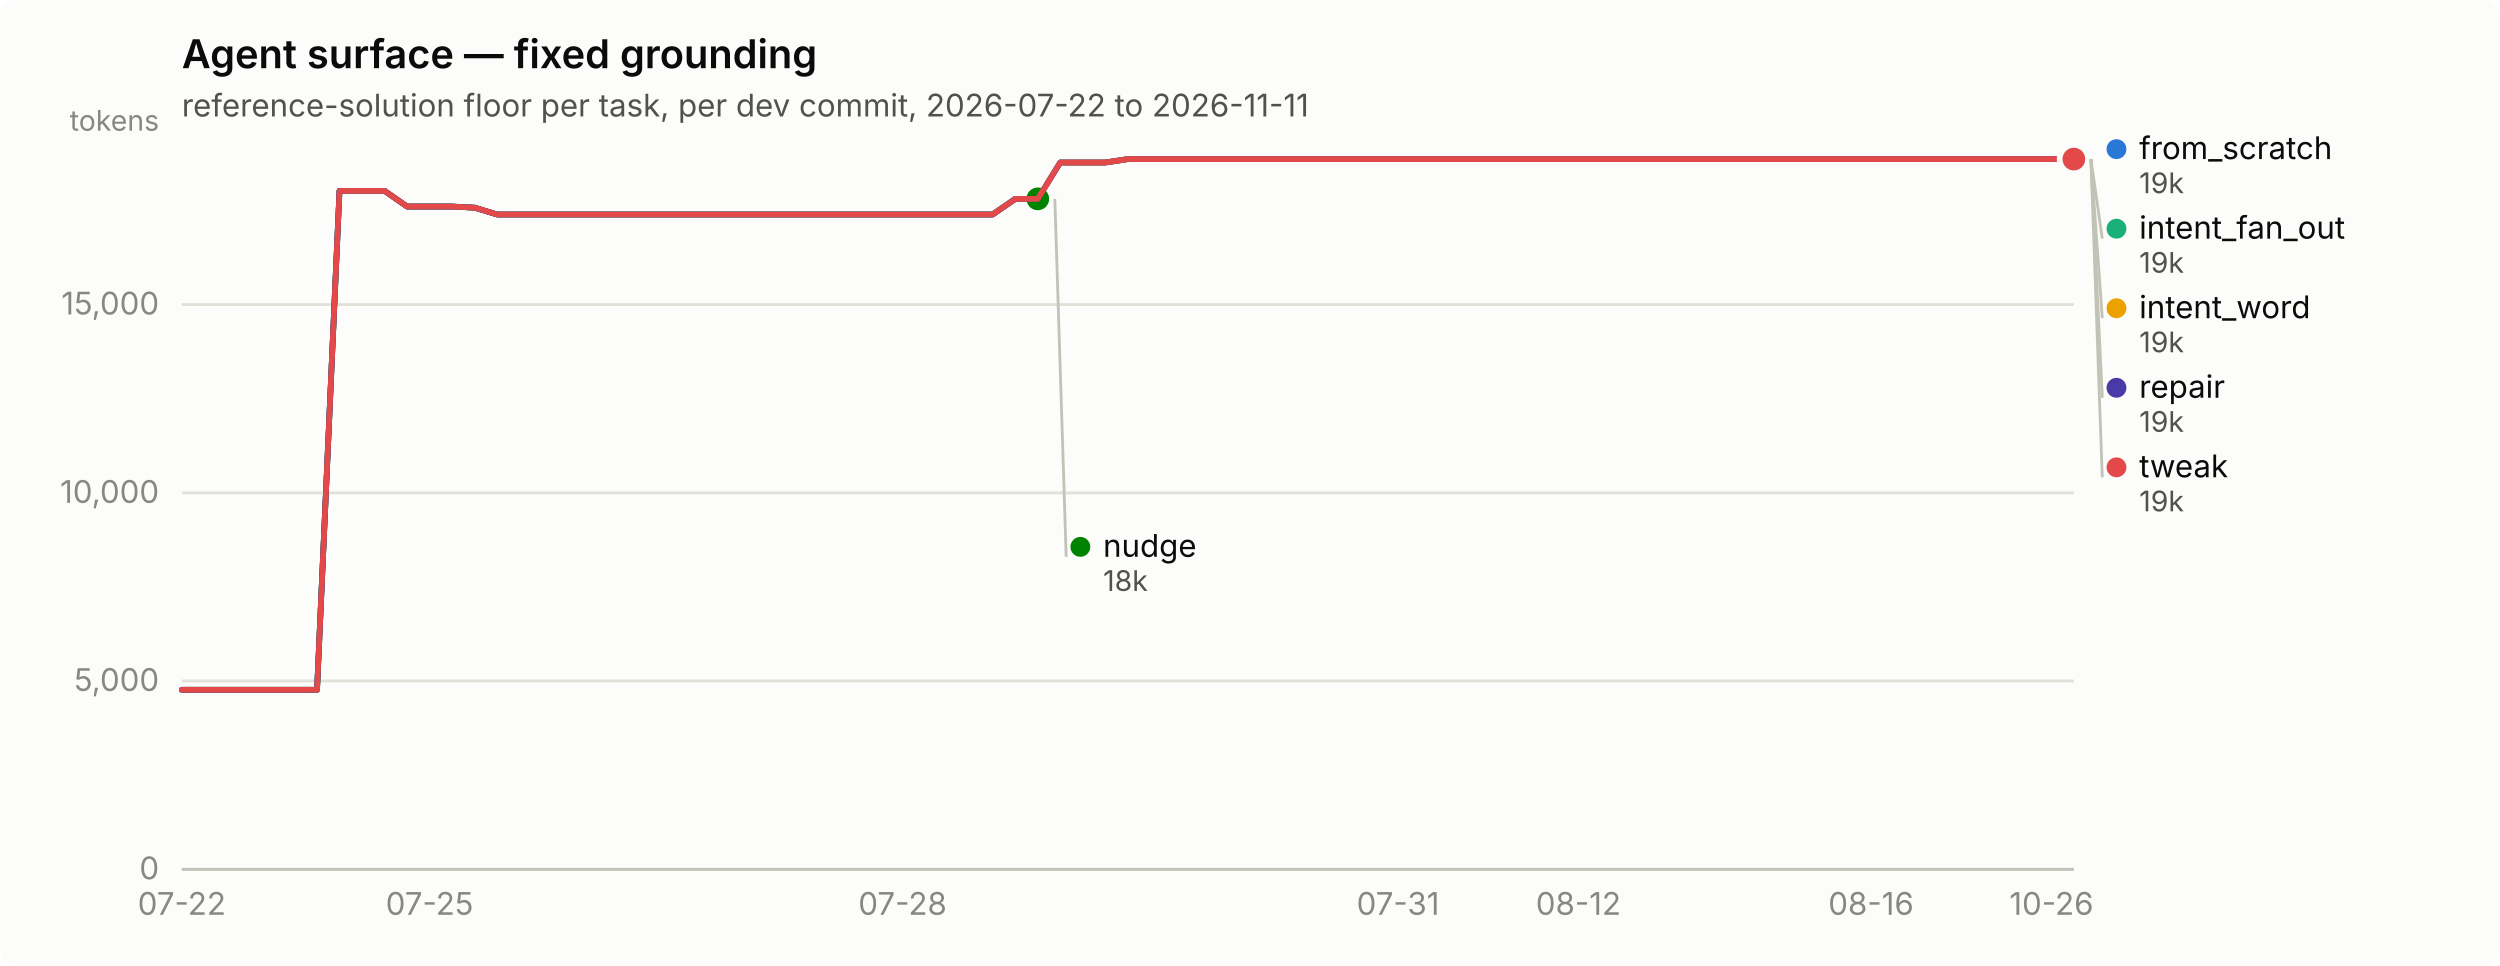
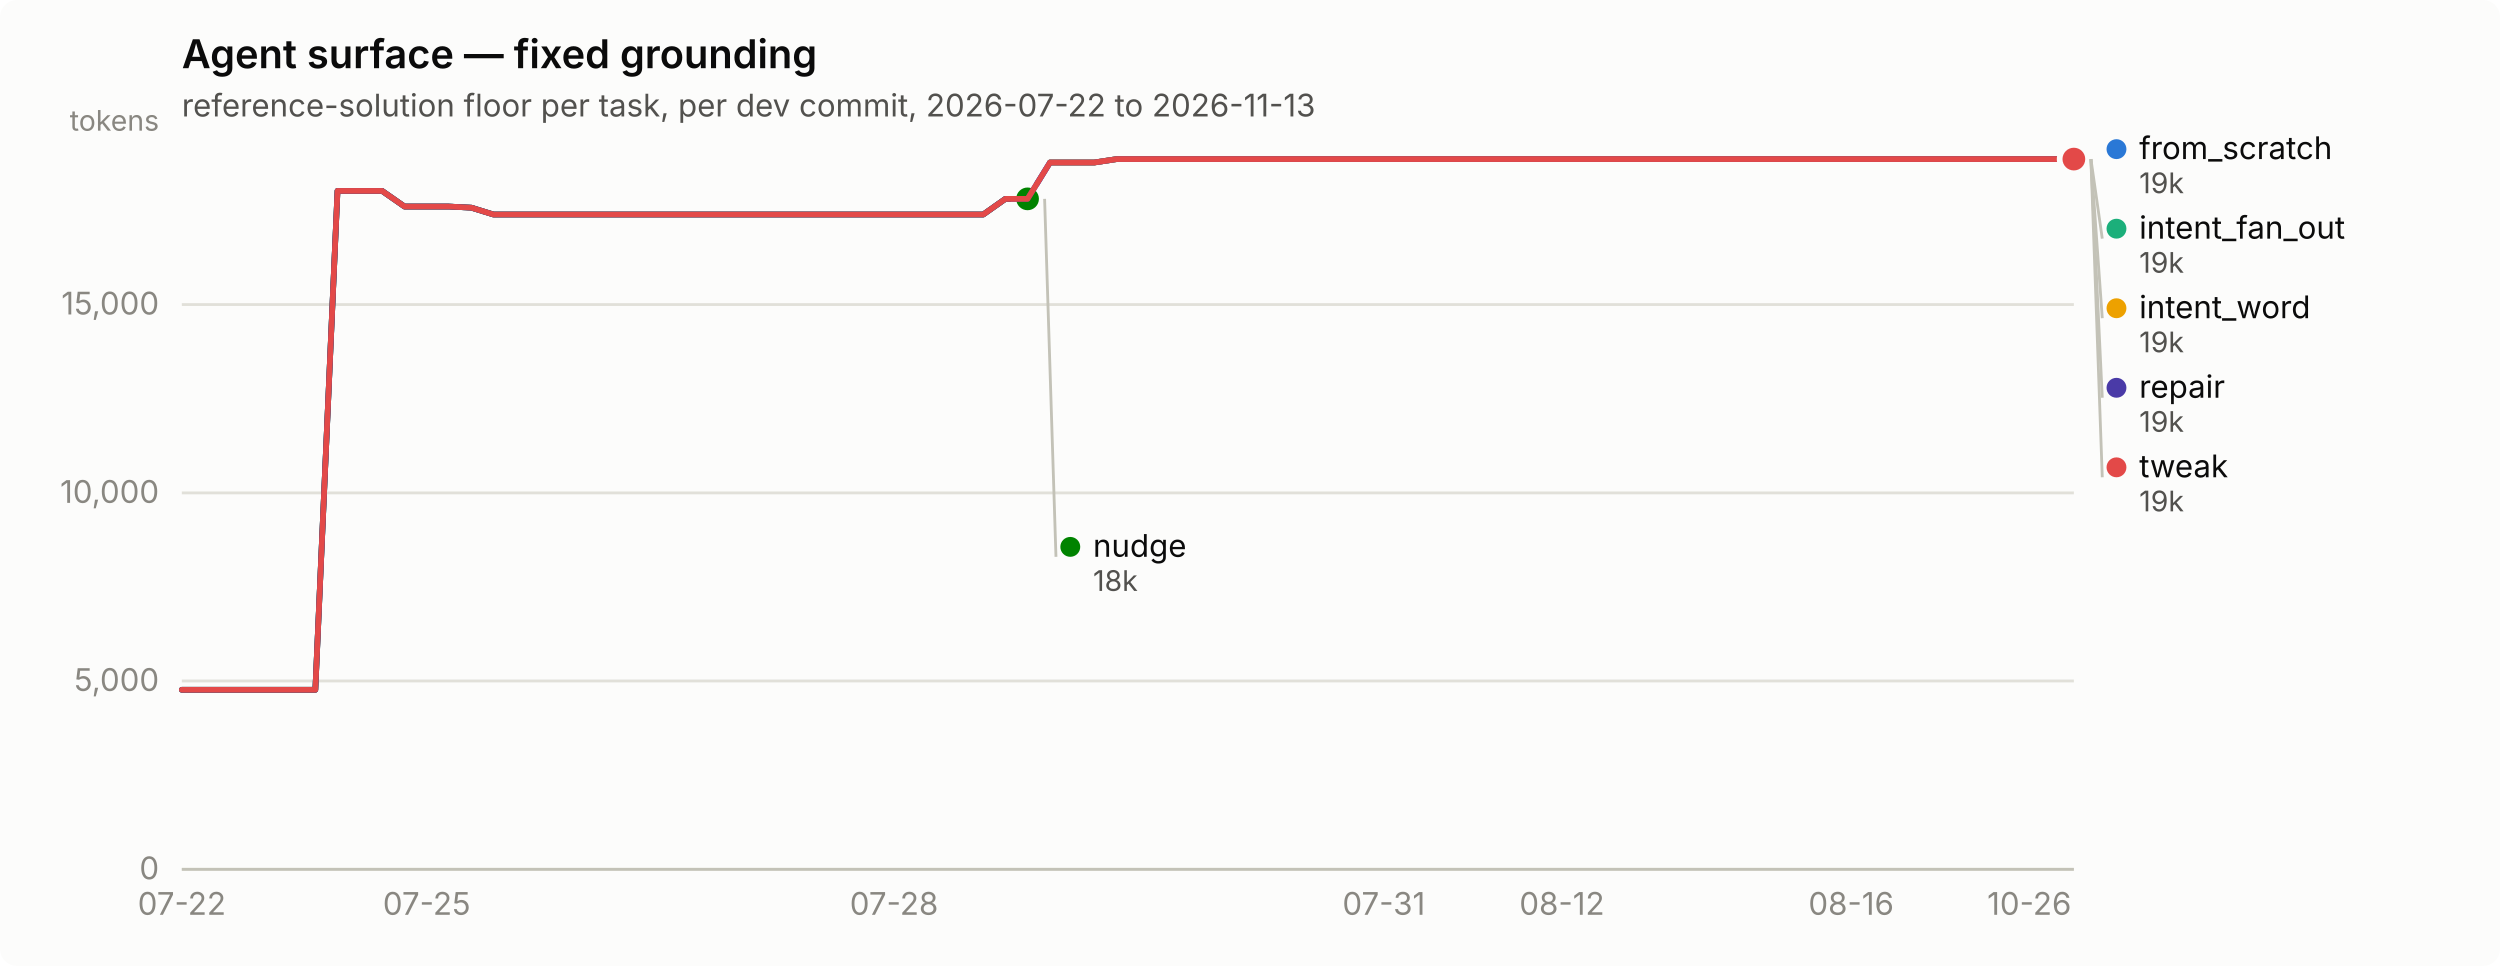
<svg xmlns="http://www.w3.org/2000/svg" width="880" height="340" viewBox="0 0 880 340" role="img" aria-label="Agent surface — fixed grounding">
  <rect width="880" height="340" rx="6" fill="#fcfcfb" />
  <text x="64" y="24" font-family="system-ui, -apple-system, &quot;Segoe UI&quot;, sans-serif" font-size="14" font-weight="600" fill="#0b0b0b">Agent surface — fixed grounding</text>
-   <text x="64" y="41" font-family="system-ui, -apple-system, &quot;Segoe UI&quot;, sans-serif" font-size="11" fill="#52514e">reference-solution floor per task, per dev commit, 2026-07-22 to 2026-11-11</text>
+   <text x="64" y="41" font-family="system-ui, -apple-system, &quot;Segoe UI&quot;, sans-serif" font-size="11" fill="#52514e">reference-solution floor per task, per dev commit, 2026-07-22 to 2026-11-13</text>
  <line x1="64" y1="306.0" x2="730" y2="306.0" stroke="#e1e0d9" stroke-width="1" />
  <text x="56" y="309.5" text-anchor="end" font-family="system-ui, -apple-system, &quot;Segoe UI&quot;, sans-serif" font-size="11" style="font-variant-numeric: tabular-nums" fill="#898781">0</text>
  <line x1="64" y1="239.7" x2="730" y2="239.7" stroke="#e1e0d9" stroke-width="1" />
  <text x="56" y="243.2" text-anchor="end" font-family="system-ui, -apple-system, &quot;Segoe UI&quot;, sans-serif" font-size="11" style="font-variant-numeric: tabular-nums" fill="#898781">5,000</text>
  <line x1="64" y1="173.5" x2="730" y2="173.5" stroke="#e1e0d9" stroke-width="1" />
  <text x="56" y="177.0" text-anchor="end" font-family="system-ui, -apple-system, &quot;Segoe UI&quot;, sans-serif" font-size="11" style="font-variant-numeric: tabular-nums" fill="#898781">10,000</text>
  <line x1="64" y1="107.2" x2="730" y2="107.2" stroke="#e1e0d9" stroke-width="1" />
  <text x="56" y="110.7" text-anchor="end" font-family="system-ui, -apple-system, &quot;Segoe UI&quot;, sans-serif" font-size="11" style="font-variant-numeric: tabular-nums" fill="#898781">15,000</text>
  <text x="56" y="46" text-anchor="end" font-family="system-ui, -apple-system, &quot;Segoe UI&quot;, sans-serif" font-size="10" fill="#898781">tokens</text>
  <line x1="64" y1="306" x2="730" y2="306" stroke="#c3c2b7" stroke-width="1" />
  <text x="64.0" y="322" text-anchor="middle" font-family="system-ui, -apple-system, &quot;Segoe UI&quot;, sans-serif" font-size="11" style="font-variant-numeric: tabular-nums" fill="#898781">07-22</text>
-   <text x="151.2" y="322" text-anchor="middle" font-family="system-ui, -apple-system, &quot;Segoe UI&quot;, sans-serif" font-size="11" style="font-variant-numeric: tabular-nums" fill="#898781">07-25</text>
-   <text x="317.7" y="322" text-anchor="middle" font-family="system-ui, -apple-system, &quot;Segoe UI&quot;, sans-serif" font-size="11" style="font-variant-numeric: tabular-nums" fill="#898781">07-28</text>
-   <text x="492.1" y="322" text-anchor="middle" font-family="system-ui, -apple-system, &quot;Segoe UI&quot;, sans-serif" font-size="11" style="font-variant-numeric: tabular-nums" fill="#898781">07-31</text>
-   <text x="555.6" y="322" text-anchor="middle" font-family="system-ui, -apple-system, &quot;Segoe UI&quot;, sans-serif" font-size="11" style="font-variant-numeric: tabular-nums" fill="#898781">08-12</text>
-   <text x="658.6" y="322" text-anchor="middle" font-family="system-ui, -apple-system, &quot;Segoe UI&quot;, sans-serif" font-size="11" style="font-variant-numeric: tabular-nums" fill="#898781">08-16</text>
-   <text x="722.1" y="322" text-anchor="middle" font-family="system-ui, -apple-system, &quot;Segoe UI&quot;, sans-serif" font-size="11" style="font-variant-numeric: tabular-nums" fill="#898781">10-26</text>
-   <path d="M64.0,242.8 L71.9,242.8 L79.9,242.8 L87.8,242.8 L95.7,242.8 L103.6,242.8 L111.6,242.8 L119.5,67.2 L127.4,67.2 L135.4,67.2 L143.3,72.7 L151.2,72.7 L159.1,72.7 L167.1,73.1 L175.0,75.5 L182.9,75.5 L190.9,75.5 L198.8,75.5 L206.7,75.5 L214.6,75.5 L222.6,75.5 L230.5,75.5 L238.4,75.5 L246.4,75.5 L254.3,75.5 L262.2,75.5 L270.1,75.5 L278.1,75.5 L286.0,75.5 L293.9,75.5 L301.9,75.5 L309.8,75.5 L317.7,75.5 L325.6,75.5 L333.6,75.5 L341.5,75.5 L349.4,75.5 L357.4,70.0 L365.3,70.0 L373.2,57.2 L381.1,57.2 L389.1,57.2 L397.0,56.0 L404.9,56.0 L412.9,56.0 L420.8,56.0 L428.7,56.0 L436.6,56.0 L444.6,56.0 L452.5,56.0 L460.4,56.0 L468.4,56.0 L476.3,56.0 L484.2,56.0 L492.1,56.0 L500.1,56.0 L508.0,56.0 L515.9,56.0 L523.9,56.0 L531.8,56.0 L539.7,56.0 L547.6,56.0 L555.6,56.0 L563.5,56.0 L571.4,56.0 L579.4,56.0 L587.3,56.0 L595.2,56.0 L603.1,56.0 L611.1,56.0 L619.0,56.0 L626.9,56.0 L634.9,56.0 L642.8,56.0 L650.7,56.0 L658.6,56.0 L666.6,56.0 L674.5,56.0 L682.4,56.0 L690.4,56.0 L698.3,56.0 L706.2,56.0 L714.1,56.0 L722.1,56.0 L730.0,56.0" fill="none" stroke="#2a78d6" stroke-width="2" stroke-linejoin="round" stroke-linecap="round" />
+   <text x="150.2" y="322" text-anchor="middle" font-family="system-ui, -apple-system, &quot;Segoe UI&quot;, sans-serif" font-size="11" style="font-variant-numeric: tabular-nums" fill="#898781">07-25</text>
+   <text x="314.7" y="322" text-anchor="middle" font-family="system-ui, -apple-system, &quot;Segoe UI&quot;, sans-serif" font-size="11" style="font-variant-numeric: tabular-nums" fill="#898781">07-28</text>
+   <text x="487.1" y="322" text-anchor="middle" font-family="system-ui, -apple-system, &quot;Segoe UI&quot;, sans-serif" font-size="11" style="font-variant-numeric: tabular-nums" fill="#898781">07-31</text>
+   <text x="549.8" y="322" text-anchor="middle" font-family="system-ui, -apple-system, &quot;Segoe UI&quot;, sans-serif" font-size="11" style="font-variant-numeric: tabular-nums" fill="#898781">08-12</text>
+   <text x="651.6" y="322" text-anchor="middle" font-family="system-ui, -apple-system, &quot;Segoe UI&quot;, sans-serif" font-size="11" style="font-variant-numeric: tabular-nums" fill="#898781">08-16</text>
+   <text x="714.3" y="322" text-anchor="middle" font-family="system-ui, -apple-system, &quot;Segoe UI&quot;, sans-serif" font-size="11" style="font-variant-numeric: tabular-nums" fill="#898781">10-26</text>
+   <path d="M64.0,242.8 L71.8,242.8 L79.7,242.8 L87.5,242.8 L95.3,242.8 L103.2,242.8 L111.0,242.8 L118.8,67.2 L126.7,67.2 L134.5,67.2 L142.4,72.7 L150.2,72.7 L158.0,72.7 L165.9,73.1 L173.7,75.5 L181.5,75.5 L189.4,75.5 L197.2,75.5 L205.0,75.5 L212.9,75.5 L220.7,75.5 L228.5,75.5 L236.4,75.5 L244.2,75.5 L252.0,75.5 L259.9,75.5 L267.7,75.5 L275.6,75.5 L283.4,75.5 L291.2,75.5 L299.1,75.5 L306.9,75.5 L314.7,75.5 L322.6,75.5 L330.4,75.5 L338.2,75.5 L346.1,75.5 L353.9,70.0 L361.7,70.0 L369.6,57.2 L377.4,57.2 L385.2,57.2 L393.1,56.0 L400.9,56.0 L408.8,56.0 L416.6,56.0 L424.4,56.0 L432.3,56.0 L440.1,56.0 L447.9,56.0 L455.8,56.0 L463.6,56.0 L471.4,56.0 L479.3,56.0 L487.1,56.0 L494.9,56.0 L502.8,56.0 L510.6,56.0 L518.4,56.0 L526.3,56.0 L534.1,56.0 L542.0,56.0 L549.8,56.0 L557.6,56.0 L565.5,56.0 L573.3,56.0 L581.1,56.0 L589.0,56.0 L596.8,56.0 L604.6,56.0 L612.5,56.0 L620.3,56.0 L628.1,56.0 L636.0,56.0 L643.8,56.0 L651.6,56.0 L659.5,56.0 L667.3,56.0 L675.2,56.0 L683.0,56.0 L690.8,56.0 L698.7,56.0 L706.5,56.0 L714.3,56.0 L722.2,56.0 L730.0,56.0" fill="none" stroke="#2a78d6" stroke-width="2" stroke-linejoin="round" stroke-linecap="round" />
  <circle cx="730.0" cy="56.0" r="6" fill="#fcfcfb" />
  <circle cx="730.0" cy="56.0" r="4" fill="#2a78d6" />
-   <path d="M373.2,57.2 L381.1,57.2 L389.1,57.2 L397.0,56.0 L404.9,56.0 L412.9,56.0 L420.8,56.0 L428.7,56.0 L436.6,56.0 L444.6,56.0 L452.5,56.0 L460.4,56.0 L468.4,56.0 L476.3,56.0 L484.2,56.0 L492.1,56.0 L500.1,56.0 L508.0,56.0 L515.9,56.0 L523.9,56.0 L531.8,56.0 L539.7,56.0 L547.6,56.0 L555.6,56.0 L563.5,56.0 L571.4,56.0 L579.4,56.0 L587.3,56.0 L595.2,56.0 L603.1,56.0 L611.1,56.0 L619.0,56.0 L626.9,56.0 L634.9,56.0 L642.8,56.0 L650.7,56.0 L658.6,56.0 L666.6,56.0 L674.5,56.0 L682.4,56.0 L690.4,56.0 L698.3,56.0 L706.2,56.0 L714.1,56.0 L722.1,56.0 L730.0,56.0" fill="none" stroke="#1baf7a" stroke-width="2" stroke-linejoin="round" stroke-linecap="round" />
+   <path d="M369.6,57.2 L377.4,57.2 L385.2,57.2 L393.1,56.0 L400.9,56.0 L408.8,56.0 L416.6,56.0 L424.4,56.0 L432.3,56.0 L440.1,56.0 L447.9,56.0 L455.8,56.0 L463.6,56.0 L471.4,56.0 L479.3,56.0 L487.1,56.0 L494.9,56.0 L502.8,56.0 L510.6,56.0 L518.4,56.0 L526.3,56.0 L534.1,56.0 L542.0,56.0 L549.8,56.0 L557.6,56.0 L565.5,56.0 L573.3,56.0 L581.1,56.0 L589.0,56.0 L596.8,56.0 L604.6,56.0 L612.5,56.0 L620.3,56.0 L628.1,56.0 L636.0,56.0 L643.8,56.0 L651.6,56.0 L659.5,56.0 L667.3,56.0 L675.2,56.0 L683.0,56.0 L690.8,56.0 L698.7,56.0 L706.5,56.0 L714.3,56.0 L722.2,56.0 L730.0,56.0" fill="none" stroke="#1baf7a" stroke-width="2" stroke-linejoin="round" stroke-linecap="round" />
  <circle cx="730.0" cy="56.0" r="6" fill="#fcfcfb" />
  <circle cx="730.0" cy="56.0" r="4" fill="#1baf7a" />
-   <path d="M373.2,57.2 L381.1,57.2 L389.1,57.2 L397.0,56.0 L404.9,56.0 L412.9,56.0 L420.8,56.0 L428.7,56.0 L436.6,56.0 L444.6,56.0 L452.5,56.0 L460.4,56.0 L468.4,56.0 L476.3,56.0 L484.2,56.0 L492.1,56.0 L500.1,56.0 L508.0,56.0 L515.9,56.0 L523.9,56.0 L531.8,56.0 L539.7,56.0 L547.6,56.0 L555.6,56.0 L563.5,56.0 L571.4,56.0 L579.4,56.0 L587.3,56.0 L595.2,56.0 L603.1,56.0 L611.1,56.0 L619.0,56.0 L626.9,56.0 L634.9,56.0 L642.8,56.0 L650.7,56.0 L658.6,56.0 L666.6,56.0 L674.5,56.0 L682.4,56.0 L690.4,56.0 L698.3,56.0 L706.2,56.0 L714.1,56.0 L722.1,56.0 L730.0,56.0" fill="none" stroke="#eda100" stroke-width="2" stroke-linejoin="round" stroke-linecap="round" />
+   <path d="M369.6,57.2 L377.4,57.2 L385.2,57.2 L393.1,56.0 L400.9,56.0 L408.8,56.0 L416.6,56.0 L424.4,56.0 L432.3,56.0 L440.1,56.0 L447.9,56.0 L455.8,56.0 L463.6,56.0 L471.4,56.0 L479.3,56.0 L487.1,56.0 L494.9,56.0 L502.8,56.0 L510.6,56.0 L518.4,56.0 L526.3,56.0 L534.1,56.0 L542.0,56.0 L549.8,56.0 L557.6,56.0 L565.5,56.0 L573.3,56.0 L581.1,56.0 L589.0,56.0 L596.8,56.0 L604.6,56.0 L612.5,56.0 L620.3,56.0 L628.1,56.0 L636.0,56.0 L643.8,56.0 L651.6,56.0 L659.5,56.0 L667.3,56.0 L675.2,56.0 L683.0,56.0 L690.8,56.0 L698.7,56.0 L706.5,56.0 L714.3,56.0 L722.2,56.0 L730.0,56.0" fill="none" stroke="#eda100" stroke-width="2" stroke-linejoin="round" stroke-linecap="round" />
  <circle cx="730.0" cy="56.0" r="6" fill="#fcfcfb" />
  <circle cx="730.0" cy="56.0" r="4" fill="#eda100" />
-   <path d="M64.0,242.8 L71.9,242.8 L79.9,242.8 L87.8,242.8 L95.7,242.8 L103.6,242.8 L111.6,242.8 L119.5,67.2 L127.4,67.2 L135.4,67.2 L143.3,72.7 L151.2,72.7 L159.1,72.7 L167.1,73.1 L175.0,75.5 L182.9,75.5 L190.9,75.5 L198.8,75.5 L206.7,75.5 L214.6,75.5 L222.6,75.5 L230.5,75.5 L238.4,75.5 L246.4,75.5 L254.3,75.5 L262.2,75.5 L270.1,75.5 L278.1,75.5 L286.0,75.5 L293.9,75.5 L301.9,75.5 L309.8,75.5 L317.7,75.5 L325.6,75.5 L333.6,75.5 L341.5,75.5 L349.4,75.5 L357.4,70.0 L365.3,70.0" fill="none" stroke="#008300" stroke-width="2" stroke-linejoin="round" stroke-linecap="round" />
-   <circle cx="365.3" cy="70.0" r="6" fill="#fcfcfb" />
-   <circle cx="365.3" cy="70.0" r="4" fill="#008300" />
-   <path d="M64.0,242.8 L71.9,242.8 L79.9,242.8 L87.8,242.8 L95.7,242.8 L103.6,242.8 L111.6,242.8 L119.5,67.2 L127.4,67.2 L135.4,67.2 L143.3,72.7 L151.2,72.7 L159.1,72.7 L167.1,73.1 L175.0,75.5 L182.9,75.5 L190.9,75.5 L198.8,75.5 L206.7,75.5 L214.6,75.5 L222.6,75.5 L230.5,75.5 L238.4,75.5 L246.4,75.5 L254.3,75.5 L262.2,75.5 L270.1,75.5 L278.1,75.5 L286.0,75.5 L293.9,75.5 L301.9,75.5 L309.8,75.5 L317.7,75.5 L325.6,75.5 L333.6,75.5 L341.5,75.5 L349.4,75.5 L357.4,70.0 L365.3,70.0 L373.2,57.2 L381.1,57.2 L389.1,57.2 L397.0,56.0 L404.9,56.0 L412.9,56.0 L420.8,56.0 L428.7,56.0 L436.6,56.0 L444.6,56.0 L452.5,56.0 L460.4,56.0 L468.4,56.0 L476.3,56.0 L484.2,56.0 L492.1,56.0 L500.1,56.0 L508.0,56.0 L515.9,56.0 L523.9,56.0 L531.8,56.0 L539.7,56.0 L547.6,56.0 L555.6,56.0 L563.5,56.0 L571.4,56.0 L579.4,56.0 L587.3,56.0 L595.2,56.0 L603.1,56.0 L611.1,56.0 L619.0,56.0 L626.9,56.0 L634.9,56.0 L642.8,56.0 L650.7,56.0 L658.6,56.0 L666.6,56.0 L674.5,56.0 L682.4,56.0 L690.4,56.0 L698.3,56.0 L706.2,56.0 L714.1,56.0 L722.1,56.0 L730.0,56.0" fill="none" stroke="#4a3aa7" stroke-width="2" stroke-linejoin="round" stroke-linecap="round" />
+   <path d="M64.0,242.8 L71.8,242.8 L79.7,242.8 L87.5,242.8 L95.3,242.8 L103.2,242.8 L111.0,242.8 L118.8,67.2 L126.7,67.2 L134.5,67.2 L142.4,72.7 L150.2,72.7 L158.0,72.7 L165.9,73.1 L173.7,75.5 L181.5,75.5 L189.4,75.5 L197.2,75.5 L205.0,75.5 L212.9,75.5 L220.7,75.5 L228.5,75.5 L236.4,75.5 L244.2,75.5 L252.0,75.5 L259.9,75.5 L267.7,75.5 L275.6,75.5 L283.4,75.5 L291.2,75.5 L299.1,75.5 L306.9,75.5 L314.7,75.5 L322.6,75.5 L330.4,75.5 L338.2,75.5 L346.1,75.5 L353.9,70.0 L361.7,70.0" fill="none" stroke="#008300" stroke-width="2" stroke-linejoin="round" stroke-linecap="round" />
+   <circle cx="361.7" cy="70.0" r="6" fill="#fcfcfb" />
+   <circle cx="361.7" cy="70.0" r="4" fill="#008300" />
+   <path d="M64.0,242.8 L71.8,242.8 L79.7,242.8 L87.5,242.8 L95.3,242.8 L103.2,242.8 L111.0,242.8 L118.8,67.2 L126.7,67.2 L134.5,67.2 L142.4,72.7 L150.2,72.7 L158.0,72.7 L165.9,73.1 L173.7,75.5 L181.5,75.5 L189.4,75.5 L197.2,75.5 L205.0,75.5 L212.9,75.5 L220.7,75.5 L228.5,75.5 L236.4,75.5 L244.2,75.5 L252.0,75.5 L259.9,75.5 L267.7,75.5 L275.6,75.5 L283.4,75.5 L291.2,75.5 L299.1,75.5 L306.9,75.5 L314.7,75.5 L322.6,75.5 L330.4,75.5 L338.2,75.5 L346.1,75.5 L353.9,70.0 L361.7,70.0 L369.6,57.2 L377.4,57.2 L385.2,57.2 L393.1,56.0 L400.9,56.0 L408.8,56.0 L416.6,56.0 L424.4,56.0 L432.3,56.0 L440.1,56.0 L447.9,56.0 L455.8,56.0 L463.6,56.0 L471.4,56.0 L479.3,56.0 L487.1,56.0 L494.9,56.0 L502.8,56.0 L510.6,56.0 L518.4,56.0 L526.3,56.0 L534.1,56.0 L542.0,56.0 L549.8,56.0 L557.6,56.0 L565.5,56.0 L573.3,56.0 L581.1,56.0 L589.0,56.0 L596.8,56.0 L604.6,56.0 L612.5,56.0 L620.3,56.0 L628.1,56.0 L636.0,56.0 L643.8,56.0 L651.6,56.0 L659.5,56.0 L667.3,56.0 L675.2,56.0 L683.0,56.0 L690.8,56.0 L698.7,56.0 L706.5,56.0 L714.3,56.0 L722.2,56.0 L730.0,56.0" fill="none" stroke="#4a3aa7" stroke-width="2" stroke-linejoin="round" stroke-linecap="round" />
  <circle cx="730.0" cy="56.0" r="6" fill="#fcfcfb" />
  <circle cx="730.0" cy="56.0" r="4" fill="#4a3aa7" />
-   <path d="M64.0,242.8 L71.9,242.8 L79.9,242.8 L87.8,242.8 L95.7,242.8 L103.6,242.8 L111.6,242.8 L119.5,67.2 L127.4,67.2 L135.4,67.2 L143.3,72.7 L151.2,72.7 L159.1,72.7 L167.1,73.1 L175.0,75.5 L182.9,75.5 L190.9,75.5 L198.8,75.5 L206.7,75.5 L214.6,75.5 L222.6,75.5 L230.5,75.5 L238.4,75.5 L246.4,75.5 L254.3,75.5 L262.2,75.5 L270.1,75.5 L278.1,75.5 L286.0,75.5 L293.9,75.5 L301.9,75.5 L309.8,75.5 L317.7,75.5 L325.6,75.5 L333.6,75.5 L341.5,75.5 L349.4,75.5 L357.4,70.0 L365.3,70.0 L373.2,57.2 L381.1,57.2 L389.1,57.2 L397.0,56.0 L404.9,56.0 L412.9,56.0 L420.8,56.0 L428.7,56.0 L436.6,56.0 L444.6,56.0 L452.5,56.0 L460.4,56.0 L468.4,56.0 L476.3,56.0 L484.2,56.0 L492.1,56.0 L500.1,56.0 L508.0,56.0 L515.9,56.0 L523.9,56.0 L531.8,56.0 L539.7,56.0 L547.6,56.0 L555.6,56.0 L563.5,56.0 L571.4,56.0 L579.4,56.0 L587.3,56.0 L595.2,56.0 L603.1,56.0 L611.1,56.0 L619.0,56.0 L626.9,56.0 L634.9,56.0 L642.8,56.0 L650.7,56.0 L658.6,56.0 L666.6,56.0 L674.5,56.0 L682.4,56.0 L690.4,56.0 L698.3,56.0 L706.2,56.0 L714.1,56.0 L722.1,56.0 L730.0,56.0" fill="none" stroke="#e34948" stroke-width="2" stroke-linejoin="round" stroke-linecap="round" />
+   <path d="M64.0,242.8 L71.8,242.8 L79.7,242.8 L87.5,242.8 L95.3,242.8 L103.2,242.8 L111.0,242.8 L118.8,67.2 L126.7,67.2 L134.5,67.2 L142.4,72.7 L150.2,72.7 L158.0,72.7 L165.9,73.1 L173.7,75.5 L181.5,75.5 L189.4,75.5 L197.2,75.5 L205.0,75.5 L212.9,75.5 L220.7,75.5 L228.5,75.5 L236.4,75.5 L244.2,75.5 L252.0,75.5 L259.9,75.5 L267.7,75.5 L275.6,75.5 L283.4,75.5 L291.2,75.5 L299.1,75.5 L306.9,75.5 L314.7,75.5 L322.6,75.5 L330.4,75.5 L338.2,75.5 L346.1,75.5 L353.9,70.0 L361.7,70.0 L369.6,57.2 L377.4,57.2 L385.2,57.2 L393.1,56.0 L400.9,56.0 L408.8,56.0 L416.6,56.0 L424.4,56.0 L432.3,56.0 L440.1,56.0 L447.9,56.0 L455.8,56.0 L463.6,56.0 L471.4,56.0 L479.3,56.0 L487.1,56.0 L494.9,56.0 L502.8,56.0 L510.6,56.0 L518.4,56.0 L526.3,56.0 L534.1,56.0 L542.0,56.0 L549.8,56.0 L557.6,56.0 L565.5,56.0 L573.3,56.0 L581.1,56.0 L589.0,56.0 L596.8,56.0 L604.6,56.0 L612.5,56.0 L620.3,56.0 L628.1,56.0 L636.0,56.0 L643.8,56.0 L651.6,56.0 L659.5,56.0 L667.3,56.0 L675.2,56.0 L683.0,56.0 L690.8,56.0 L698.7,56.0 L706.5,56.0 L714.3,56.0 L722.2,56.0 L730.0,56.0" fill="none" stroke="#e34948" stroke-width="2" stroke-linejoin="round" stroke-linecap="round" />
  <circle cx="730.0" cy="56.0" r="6" fill="#fcfcfb" />
  <circle cx="730.0" cy="56.0" r="4" fill="#e34948" />
  <circle cx="745.0" cy="52.5" r="3.5" fill="#2a78d6" />
  <text x="753.0" y="56.0" font-family="system-ui, -apple-system, &quot;Segoe UI&quot;, sans-serif" font-size="11" fill="#0b0b0b">from_scratch</text>
  <text x="753.0" y="68.0" font-family="system-ui, -apple-system, &quot;Segoe UI&quot;, sans-serif" font-size="10" style="font-variant-numeric: tabular-nums" fill="#52514e">19k</text>
  <line x1="736.0" y1="56.0" x2="740.0" y2="84.0" stroke="#c3c2b7" stroke-width="1" />
  <circle cx="745.0" cy="80.5" r="3.5" fill="#1baf7a" />
  <text x="753.0" y="84.0" font-family="system-ui, -apple-system, &quot;Segoe UI&quot;, sans-serif" font-size="11" fill="#0b0b0b">intent_fan_out</text>
  <text x="753.0" y="96.0" font-family="system-ui, -apple-system, &quot;Segoe UI&quot;, sans-serif" font-size="10" style="font-variant-numeric: tabular-nums" fill="#52514e">19k</text>
  <line x1="736.0" y1="56.0" x2="740.0" y2="112.0" stroke="#c3c2b7" stroke-width="1" />
  <circle cx="745.0" cy="108.5" r="3.5" fill="#eda100" />
  <text x="753.0" y="112.0" font-family="system-ui, -apple-system, &quot;Segoe UI&quot;, sans-serif" font-size="11" fill="#0b0b0b">intent_word</text>
  <text x="753.0" y="124.0" font-family="system-ui, -apple-system, &quot;Segoe UI&quot;, sans-serif" font-size="10" style="font-variant-numeric: tabular-nums" fill="#52514e">19k</text>
  <line x1="736.0" y1="56.0" x2="740.0" y2="140.0" stroke="#c3c2b7" stroke-width="1" />
  <circle cx="745.0" cy="136.5" r="3.5" fill="#4a3aa7" />
  <text x="753.0" y="140.0" font-family="system-ui, -apple-system, &quot;Segoe UI&quot;, sans-serif" font-size="11" fill="#0b0b0b">repair</text>
  <text x="753.0" y="152.0" font-family="system-ui, -apple-system, &quot;Segoe UI&quot;, sans-serif" font-size="10" style="font-variant-numeric: tabular-nums" fill="#52514e">19k</text>
  <line x1="736.0" y1="56.0" x2="740.0" y2="168.0" stroke="#c3c2b7" stroke-width="1" />
  <circle cx="745.0" cy="164.5" r="3.5" fill="#e34948" />
  <text x="753.0" y="168.0" font-family="system-ui, -apple-system, &quot;Segoe UI&quot;, sans-serif" font-size="11" fill="#0b0b0b">tweak</text>
  <text x="753.0" y="180.0" font-family="system-ui, -apple-system, &quot;Segoe UI&quot;, sans-serif" font-size="10" style="font-variant-numeric: tabular-nums" fill="#52514e">19k</text>
-   <line x1="371.3" y1="70.0" x2="375.3" y2="196.0" stroke="#c3c2b7" stroke-width="1" />
-   <circle cx="380.286" cy="192.5" r="3.5" fill="#008300" />
-   <text x="388.286" y="196.0" font-family="system-ui, -apple-system, &quot;Segoe UI&quot;, sans-serif" font-size="11" fill="#0b0b0b">nudge</text>
-   <text x="388.286" y="208.0" font-family="system-ui, -apple-system, &quot;Segoe UI&quot;, sans-serif" font-size="10" style="font-variant-numeric: tabular-nums" fill="#52514e">18k</text>
+   <line x1="367.7" y1="70.0" x2="371.7" y2="196.0" stroke="#c3c2b7" stroke-width="1" />
+   <circle cx="376.741" cy="192.5" r="3.5" fill="#008300" />
+   <text x="384.741" y="196.0" font-family="system-ui, -apple-system, &quot;Segoe UI&quot;, sans-serif" font-size="11" fill="#0b0b0b">nudge</text>
+   <text x="384.741" y="208.0" font-family="system-ui, -apple-system, &quot;Segoe UI&quot;, sans-serif" font-size="10" style="font-variant-numeric: tabular-nums" fill="#52514e">18k</text>
</svg>
